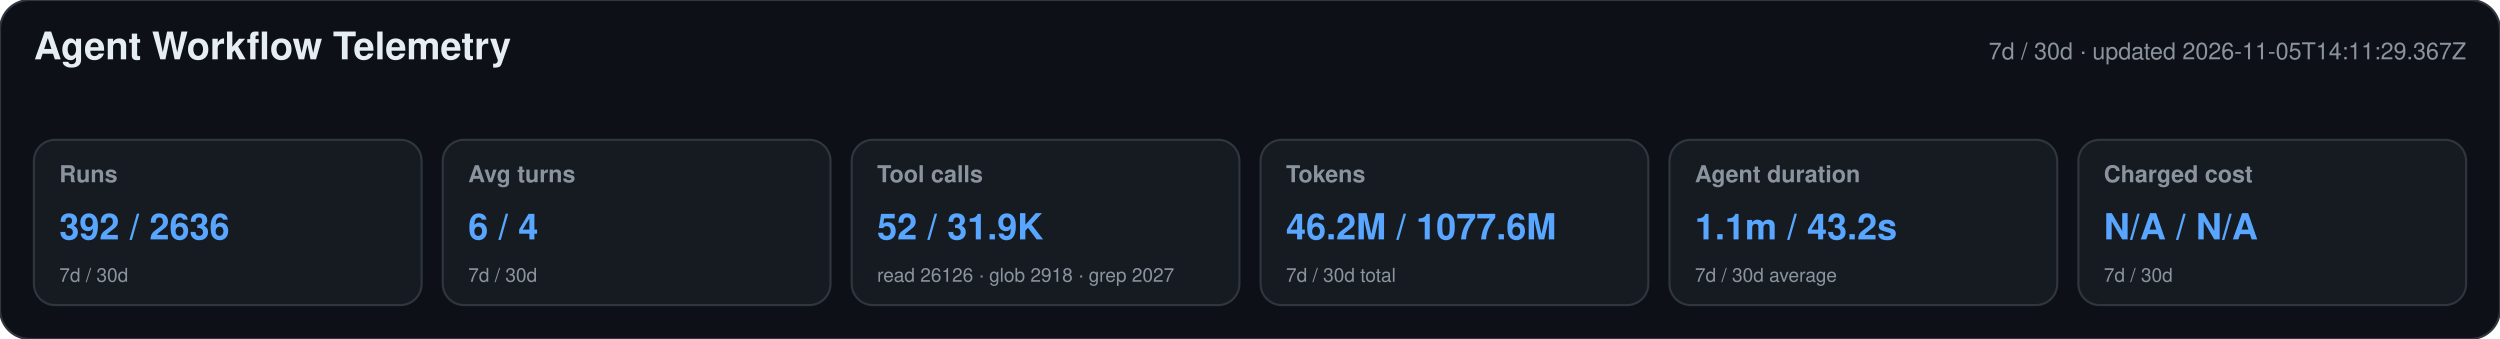
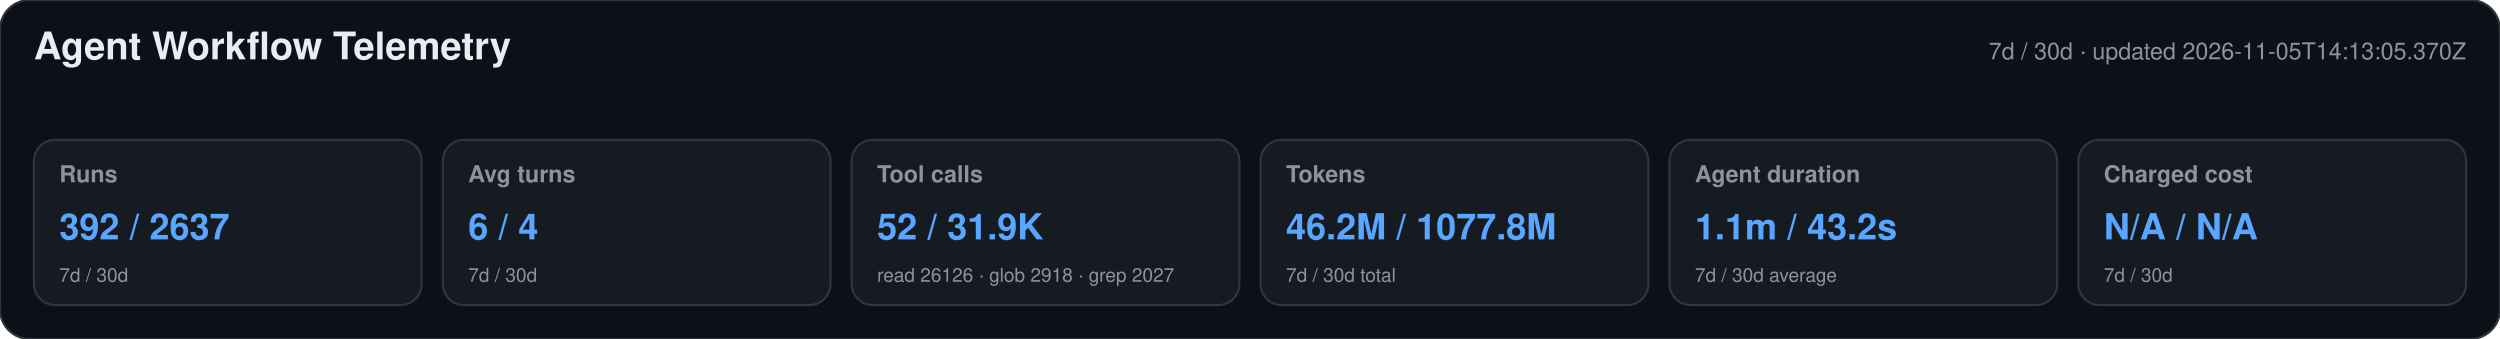
<svg xmlns="http://www.w3.org/2000/svg" width="1180" height="160" viewBox="0 0 1180 160" role="img" aria-labelledby="title desc">
  <style>text{font-family:-apple-system,BlinkMacSystemFont,"Segoe UI",Helvetica,Arial,sans-serif}.heading{font-size:18px;font-weight:650;fill:#e6edf3}.meta,.label,.secondary{fill:#8b949e}.meta,.label{font-size:11px}.label{font-weight:600}.primary{font-size:17px;font-weight:700;fill:#58a6ff}.secondary{font-size:9px}</style>
  <rect width="1180" height="160" rx="14" fill="#0d1117" stroke="#30363d" />
  <text x="16" y="28" class="heading">Agent Workflow Telemetry</text>
-   <text x="1164" y="28" text-anchor="end" class="meta">7d / 30d · updated 2026-11-05T14:11:29.367Z</text>
+   <text x="1164" y="28" text-anchor="end" class="meta">7d / 30d · updated 2026-11-05T14:13:05.370Z</text>
  <g>
    <rect x="16" y="66" width="183" height="78" rx="10" fill="#161b22" stroke="#30363d" />
    <text x="28" y="86" class="label">Runs</text>
-     <text x="28" y="113" class="primary">392 / 2636</text>
+     <text x="28" y="113" class="primary">392 / 2637</text>
    <text x="28" y="133" class="secondary">7d / 30d</text>
  </g>
  <g>
    <rect x="209" y="66" width="183" height="78" rx="10" fill="#161b22" stroke="#30363d" />
    <text x="221" y="86" class="label">Avg turns</text>
    <text x="221" y="113" class="primary">6 / 4</text>
    <text x="221" y="133" class="secondary">7d / 30d</text>
  </g>
  <g>
    <rect x="402" y="66" width="183" height="78" rx="10" fill="#161b22" stroke="#30363d" />
    <text x="414" y="86" class="label">Tool calls</text>
    <text x="414" y="113" class="primary">52 / 31.9K</text>
    <text x="414" y="133" class="secondary">read 26126 · glob 2918 · grep 2027</text>
  </g>
  <g>
    <rect x="595" y="66" width="183" height="78" rx="10" fill="#161b22" stroke="#30363d" />
    <text x="607" y="86" class="label">Tokens</text>
-     <text x="607" y="113" class="primary">46.2M / 1077.6M</text>
+     <text x="607" y="113" class="primary">46.2M / 1077.8M</text>
    <text x="607" y="133" class="secondary">7d / 30d total</text>
  </g>
  <g>
    <rect x="788" y="66" width="183" height="78" rx="10" fill="#161b22" stroke="#30363d" />
    <text x="800" y="86" class="label">Agent duration</text>
    <text x="800" y="113" class="primary">1.1m / 43.2s</text>
    <text x="800" y="133" class="secondary">7d / 30d average</text>
  </g>
  <g>
    <rect x="981" y="66" width="183" height="78" rx="10" fill="#161b22" stroke="#30363d" />
    <text x="993" y="86" class="label">Charged cost</text>
    <text x="993" y="113" class="primary">N/A / N/A</text>
    <text x="993" y="133" class="secondary">7d / 30d</text>
  </g>
</svg>
